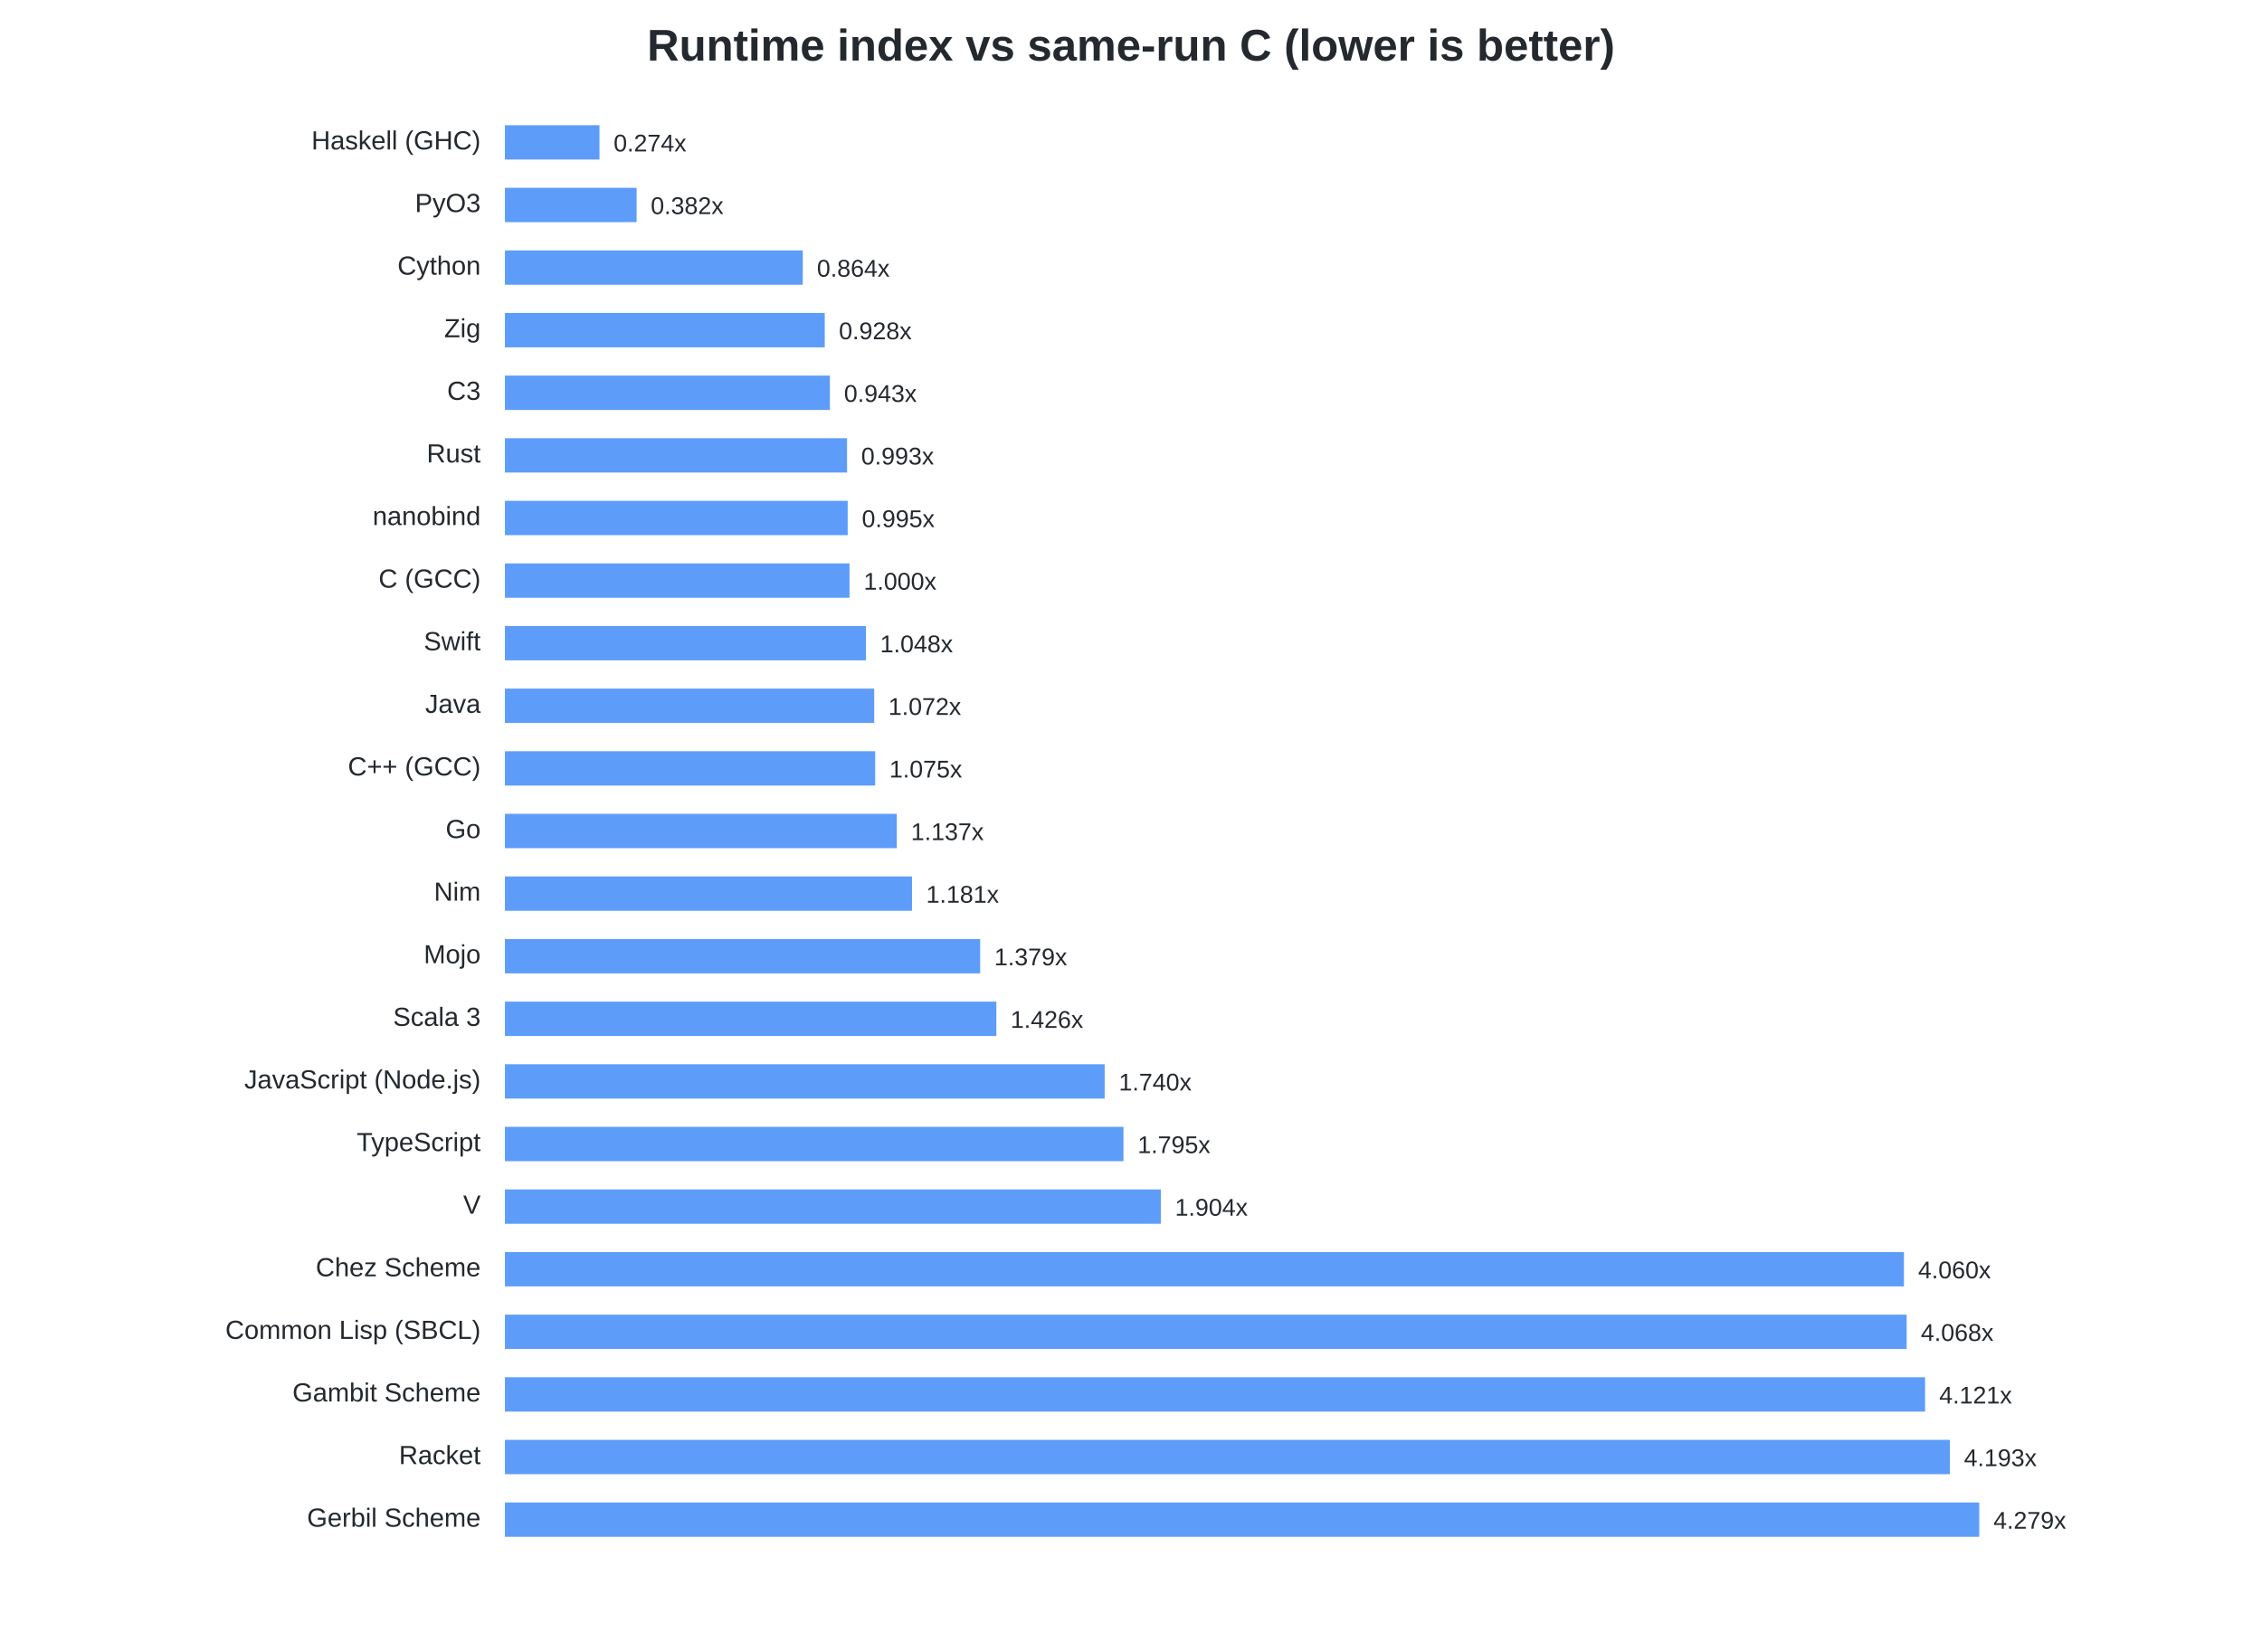
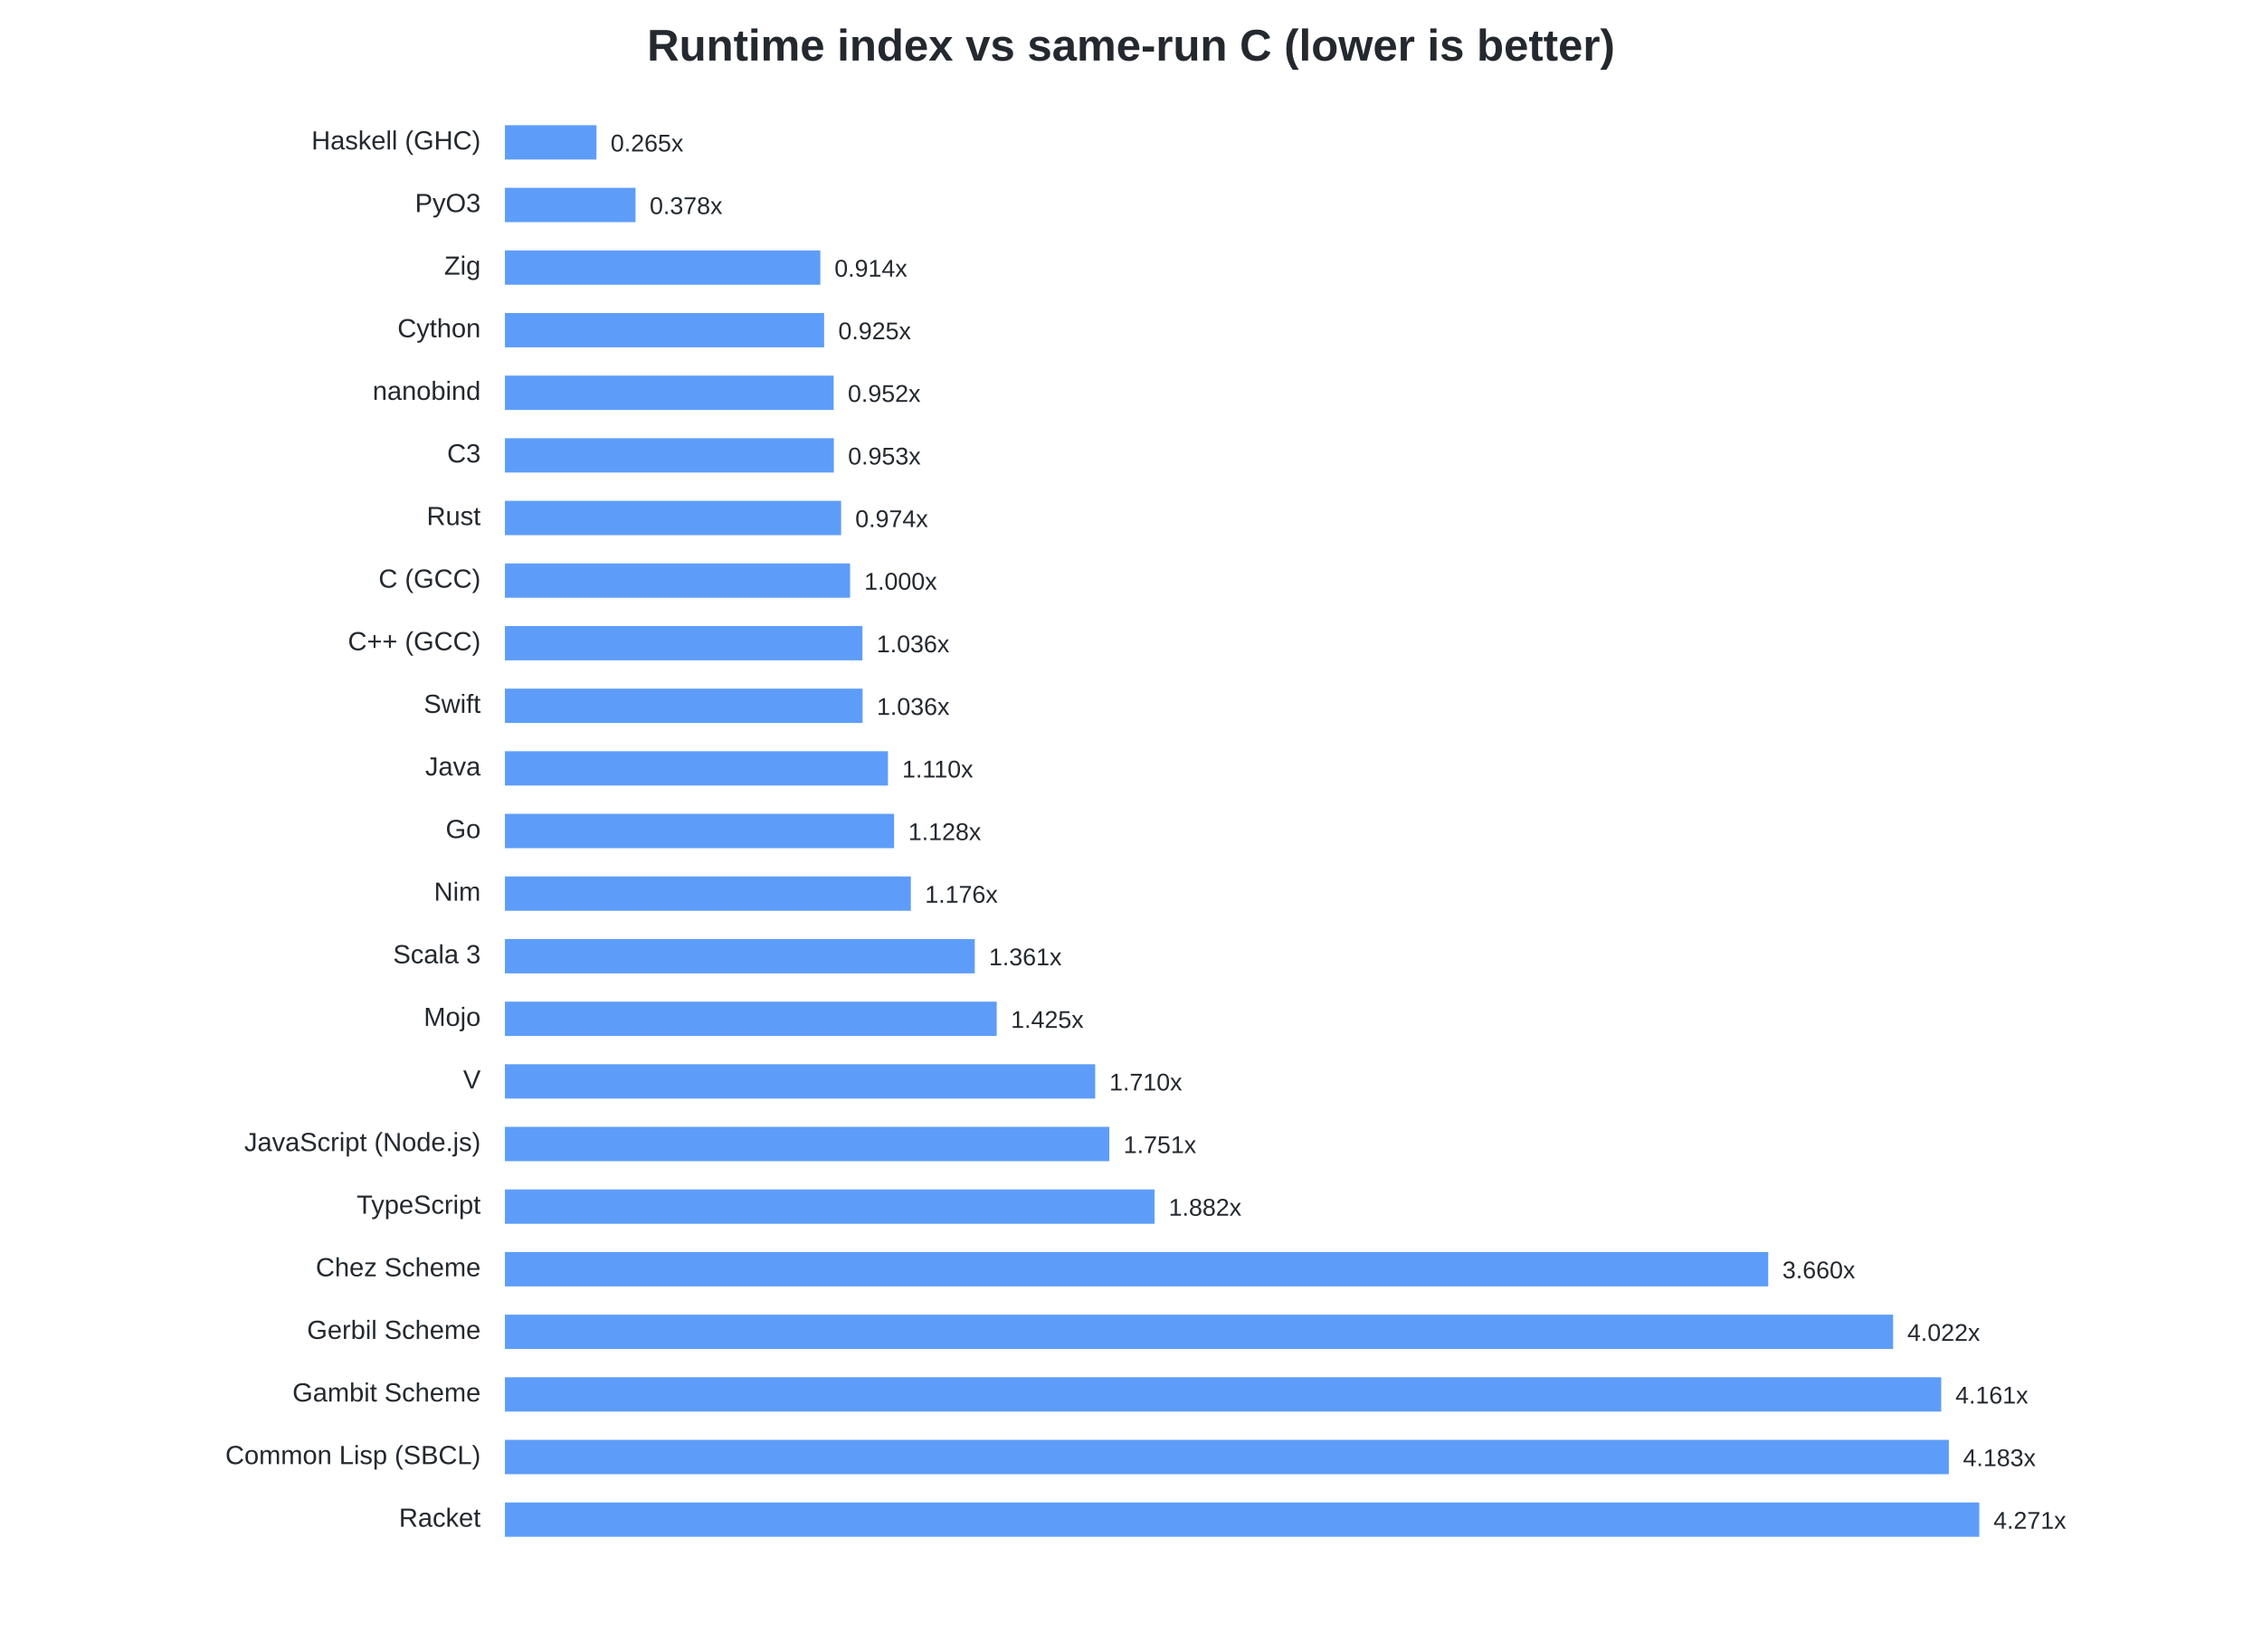
<svg xmlns="http://www.w3.org/2000/svg" width="1120" height="818" viewBox="0 0 1120 818">
  <style>text{font-family:-apple-system,BlinkMacSystemFont,Segoe UI,Arial,sans-serif;fill:#24292f}.t{font-size:22px;font-weight:600}.l{font-size:13px}.v{font-size:12px}</style>
  <rect width="100%" height="100%" fill="white" />
  <text class="t" x="560.0" y="30" text-anchor="middle">Runtime index vs same-run C (lower is better)</text>
  <text class="l" x="238" y="74" text-anchor="end">Haskell (GHC)</text>
-   <rect x="250" y="62" width="46.82" height="17" fill="#2f81f7" opacity=".78" />
-   <text class="v" x="303.82" y="75">0.274x</text>
+   <rect x="250" y="62" width="45.34" height="17" fill="#2f81f7" opacity=".78" />
+   <text class="v" x="302.34" y="75">0.265x</text>
  <text class="l" x="238" y="105" text-anchor="end">PyO3</text>
-   <rect x="250" y="93" width="65.21" height="17" fill="#2f81f7" opacity=".78" />
-   <text class="v" x="322.21" y="106">0.382x</text>
-   <text class="l" x="238" y="136" text-anchor="end">Cython</text>
-   <rect x="250" y="124" width="147.49" height="17" fill="#2f81f7" opacity=".78" />
-   <text class="v" x="404.49" y="137">0.864x</text>
-   <text class="l" x="238" y="167" text-anchor="end">Zig</text>
-   <rect x="250" y="155" width="158.37" height="17" fill="#2f81f7" opacity=".78" />
-   <text class="v" x="415.37" y="168">0.928x</text>
-   <text class="l" x="238" y="198" text-anchor="end">C3</text>
-   <rect x="250" y="186" width="160.91" height="17" fill="#2f81f7" opacity=".78" />
-   <text class="v" x="417.91" y="199">0.943x</text>
-   <text class="l" x="238" y="229" text-anchor="end">Rust</text>
-   <rect x="250" y="217" width="169.41" height="17" fill="#2f81f7" opacity=".78" />
-   <text class="v" x="426.41" y="230">0.993x</text>
-   <text class="l" x="238" y="260" text-anchor="end">nanobind</text>
-   <rect x="250" y="248" width="169.73" height="17" fill="#2f81f7" opacity=".78" />
-   <text class="v" x="426.73" y="261">0.995x</text>
+   <rect x="250" y="93" width="64.67" height="17" fill="#2f81f7" opacity=".78" />
+   <text class="v" x="321.67" y="106">0.378x</text>
+   <text class="l" x="238" y="136" text-anchor="end">Zig</text>
+   <rect x="250" y="124" width="156.18" height="17" fill="#2f81f7" opacity=".78" />
+   <text class="v" x="413.18" y="137">0.914x</text>
+   <text class="l" x="238" y="167" text-anchor="end">Cython</text>
+   <rect x="250" y="155" width="158.06" height="17" fill="#2f81f7" opacity=".78" />
+   <text class="v" x="415.06" y="168">0.925x</text>
+   <text class="l" x="238" y="198" text-anchor="end">nanobind</text>
+   <rect x="250" y="186" width="162.78" height="17" fill="#2f81f7" opacity=".78" />
+   <text class="v" x="419.78" y="199">0.952x</text>
+   <text class="l" x="238" y="229" text-anchor="end">C3</text>
+   <rect x="250" y="217" width="162.87" height="17" fill="#2f81f7" opacity=".78" />
+   <text class="v" x="419.87" y="230">0.953x</text>
+   <text class="l" x="238" y="260" text-anchor="end">Rust</text>
+   <rect x="250" y="248" width="166.47" height="17" fill="#2f81f7" opacity=".78" />
+   <text class="v" x="423.47" y="261">0.974x</text>
  <text class="l" x="238" y="291" text-anchor="end">C (GCC)</text>
-   <rect x="250" y="279" width="170.62" height="17" fill="#2f81f7" opacity=".78" />
-   <text class="v" x="427.62" y="292">1.000x</text>
-   <text class="l" x="238" y="322" text-anchor="end">Swift</text>
-   <rect x="250" y="310" width="178.77" height="17" fill="#2f81f7" opacity=".78" />
-   <text class="v" x="435.77" y="323">1.048x</text>
-   <text class="l" x="238" y="353" text-anchor="end">Java</text>
-   <rect x="250" y="341" width="182.85" height="17" fill="#2f81f7" opacity=".78" />
-   <text class="v" x="439.85" y="354">1.072x</text>
-   <text class="l" x="238" y="384" text-anchor="end">C++ (GCC)</text>
-   <rect x="250" y="372" width="183.34" height="17" fill="#2f81f7" opacity=".78" />
-   <text class="v" x="440.34" y="385">1.075x</text>
+   <rect x="250" y="279" width="170.91" height="17" fill="#2f81f7" opacity=".78" />
+   <text class="v" x="427.91" y="292">1.000x</text>
+   <text class="l" x="238" y="322" text-anchor="end">C++ (GCC)</text>
+   <rect x="250" y="310" width="177.03" height="17" fill="#2f81f7" opacity=".78" />
+   <text class="v" x="434.03" y="323">1.036x</text>
+   <text class="l" x="238" y="353" text-anchor="end">Swift</text>
+   <rect x="250" y="341" width="177.11" height="17" fill="#2f81f7" opacity=".78" />
+   <text class="v" x="434.11" y="354">1.036x</text>
+   <text class="l" x="238" y="384" text-anchor="end">Java</text>
+   <rect x="250" y="372" width="189.67" height="17" fill="#2f81f7" opacity=".78" />
+   <text class="v" x="446.67" y="385">1.110x</text>
  <text class="l" x="238" y="415" text-anchor="end">Go</text>
-   <rect x="250" y="403" width="194.04" height="17" fill="#2f81f7" opacity=".78" />
-   <text class="v" x="451.04" y="416">1.137x</text>
+   <rect x="250" y="403" width="192.71" height="17" fill="#2f81f7" opacity=".78" />
+   <text class="v" x="449.71" y="416">1.128x</text>
  <text class="l" x="238" y="446" text-anchor="end">Nim</text>
-   <rect x="250" y="434" width="201.57" height="17" fill="#2f81f7" opacity=".78" />
-   <text class="v" x="458.57" y="447">1.181x</text>
-   <text class="l" x="238" y="477" text-anchor="end">Mojo</text>
-   <rect x="250" y="465" width="235.32" height="17" fill="#2f81f7" opacity=".78" />
-   <text class="v" x="492.32" y="478">1.379x</text>
-   <text class="l" x="238" y="508" text-anchor="end">Scala 3</text>
-   <rect x="250" y="496" width="243.34" height="17" fill="#2f81f7" opacity=".78" />
-   <text class="v" x="500.34" y="509">1.426x</text>
-   <text class="l" x="238" y="539" text-anchor="end">JavaScript (Node.js)</text>
-   <rect x="250" y="527" width="296.96" height="17" fill="#2f81f7" opacity=".78" />
-   <text class="v" x="553.96" y="540">1.740x</text>
-   <text class="l" x="238" y="570" text-anchor="end">TypeScript</text>
-   <rect x="250" y="558" width="306.27" height="17" fill="#2f81f7" opacity=".78" />
-   <text class="v" x="563.27" y="571">1.795x</text>
-   <text class="l" x="238" y="601" text-anchor="end">V</text>
-   <rect x="250" y="589" width="324.77" height="17" fill="#2f81f7" opacity=".78" />
-   <text class="v" x="581.77" y="602">1.904x</text>
+   <rect x="250" y="434" width="200.99" height="17" fill="#2f81f7" opacity=".78" />
+   <text class="v" x="457.99" y="447">1.176x</text>
+   <text class="l" x="238" y="477" text-anchor="end">Scala 3</text>
+   <rect x="250" y="465" width="232.65" height="17" fill="#2f81f7" opacity=".78" />
+   <text class="v" x="489.65" y="478">1.361x</text>
+   <text class="l" x="238" y="508" text-anchor="end">Mojo</text>
+   <rect x="250" y="496" width="243.51" height="17" fill="#2f81f7" opacity=".78" />
+   <text class="v" x="500.51" y="509">1.425x</text>
+   <text class="l" x="238" y="539" text-anchor="end">V</text>
+   <rect x="250" y="527" width="292.28" height="17" fill="#2f81f7" opacity=".78" />
+   <text class="v" x="549.28" y="540">1.710x</text>
+   <text class="l" x="238" y="570" text-anchor="end">JavaScript (Node.js)</text>
+   <rect x="250" y="558" width="299.28" height="17" fill="#2f81f7" opacity=".78" />
+   <text class="v" x="556.28" y="571">1.751x</text>
+   <text class="l" x="238" y="601" text-anchor="end">TypeScript</text>
+   <rect x="250" y="589" width="321.66" height="17" fill="#2f81f7" opacity=".78" />
+   <text class="v" x="578.66" y="602">1.882x</text>
  <text class="l" x="238" y="632" text-anchor="end">Chez Scheme</text>
-   <rect x="250" y="620" width="692.72" height="17" fill="#2f81f7" opacity=".78" />
-   <text class="v" x="949.72" y="633">4.060x</text>
-   <text class="l" x="238" y="663" text-anchor="end">Common Lisp (SBCL)</text>
-   <rect x="250" y="651" width="694.06" height="17" fill="#2f81f7" opacity=".78" />
-   <text class="v" x="951.06" y="664">4.068x</text>
+   <rect x="250" y="620" width="625.52" height="17" fill="#2f81f7" opacity=".78" />
+   <text class="v" x="882.52" y="633">3.660x</text>
+   <text class="l" x="238" y="663" text-anchor="end">Gerbil Scheme</text>
+   <rect x="250" y="651" width="687.35" height="17" fill="#2f81f7" opacity=".78" />
+   <text class="v" x="944.35" y="664">4.022x</text>
  <text class="l" x="238" y="694" text-anchor="end">Gambit Scheme</text>
-   <rect x="250" y="682" width="703.17" height="17" fill="#2f81f7" opacity=".78" />
-   <text class="v" x="960.17" y="695">4.121x</text>
-   <text class="l" x="238" y="725" text-anchor="end">Racket</text>
-   <rect x="250" y="713" width="715.43" height="17" fill="#2f81f7" opacity=".78" />
-   <text class="v" x="972.43" y="726">4.193x</text>
-   <text class="l" x="238" y="756" text-anchor="end">Gerbil Scheme</text>
+   <rect x="250" y="682" width="711.17" height="17" fill="#2f81f7" opacity=".78" />
+   <text class="v" x="968.17" y="695">4.161x</text>
+   <text class="l" x="238" y="725" text-anchor="end">Common Lisp (SBCL)</text>
+   <rect x="250" y="713" width="714.94" height="17" fill="#2f81f7" opacity=".78" />
+   <text class="v" x="971.94" y="726">4.183x</text>
+   <text class="l" x="238" y="756" text-anchor="end">Racket</text>
  <rect x="250" y="744" width="730.00" height="17" fill="#2f81f7" opacity=".78" />
-   <text class="v" x="987.00" y="757">4.279x</text>
+   <text class="v" x="987.00" y="757">4.271x</text>
</svg>
